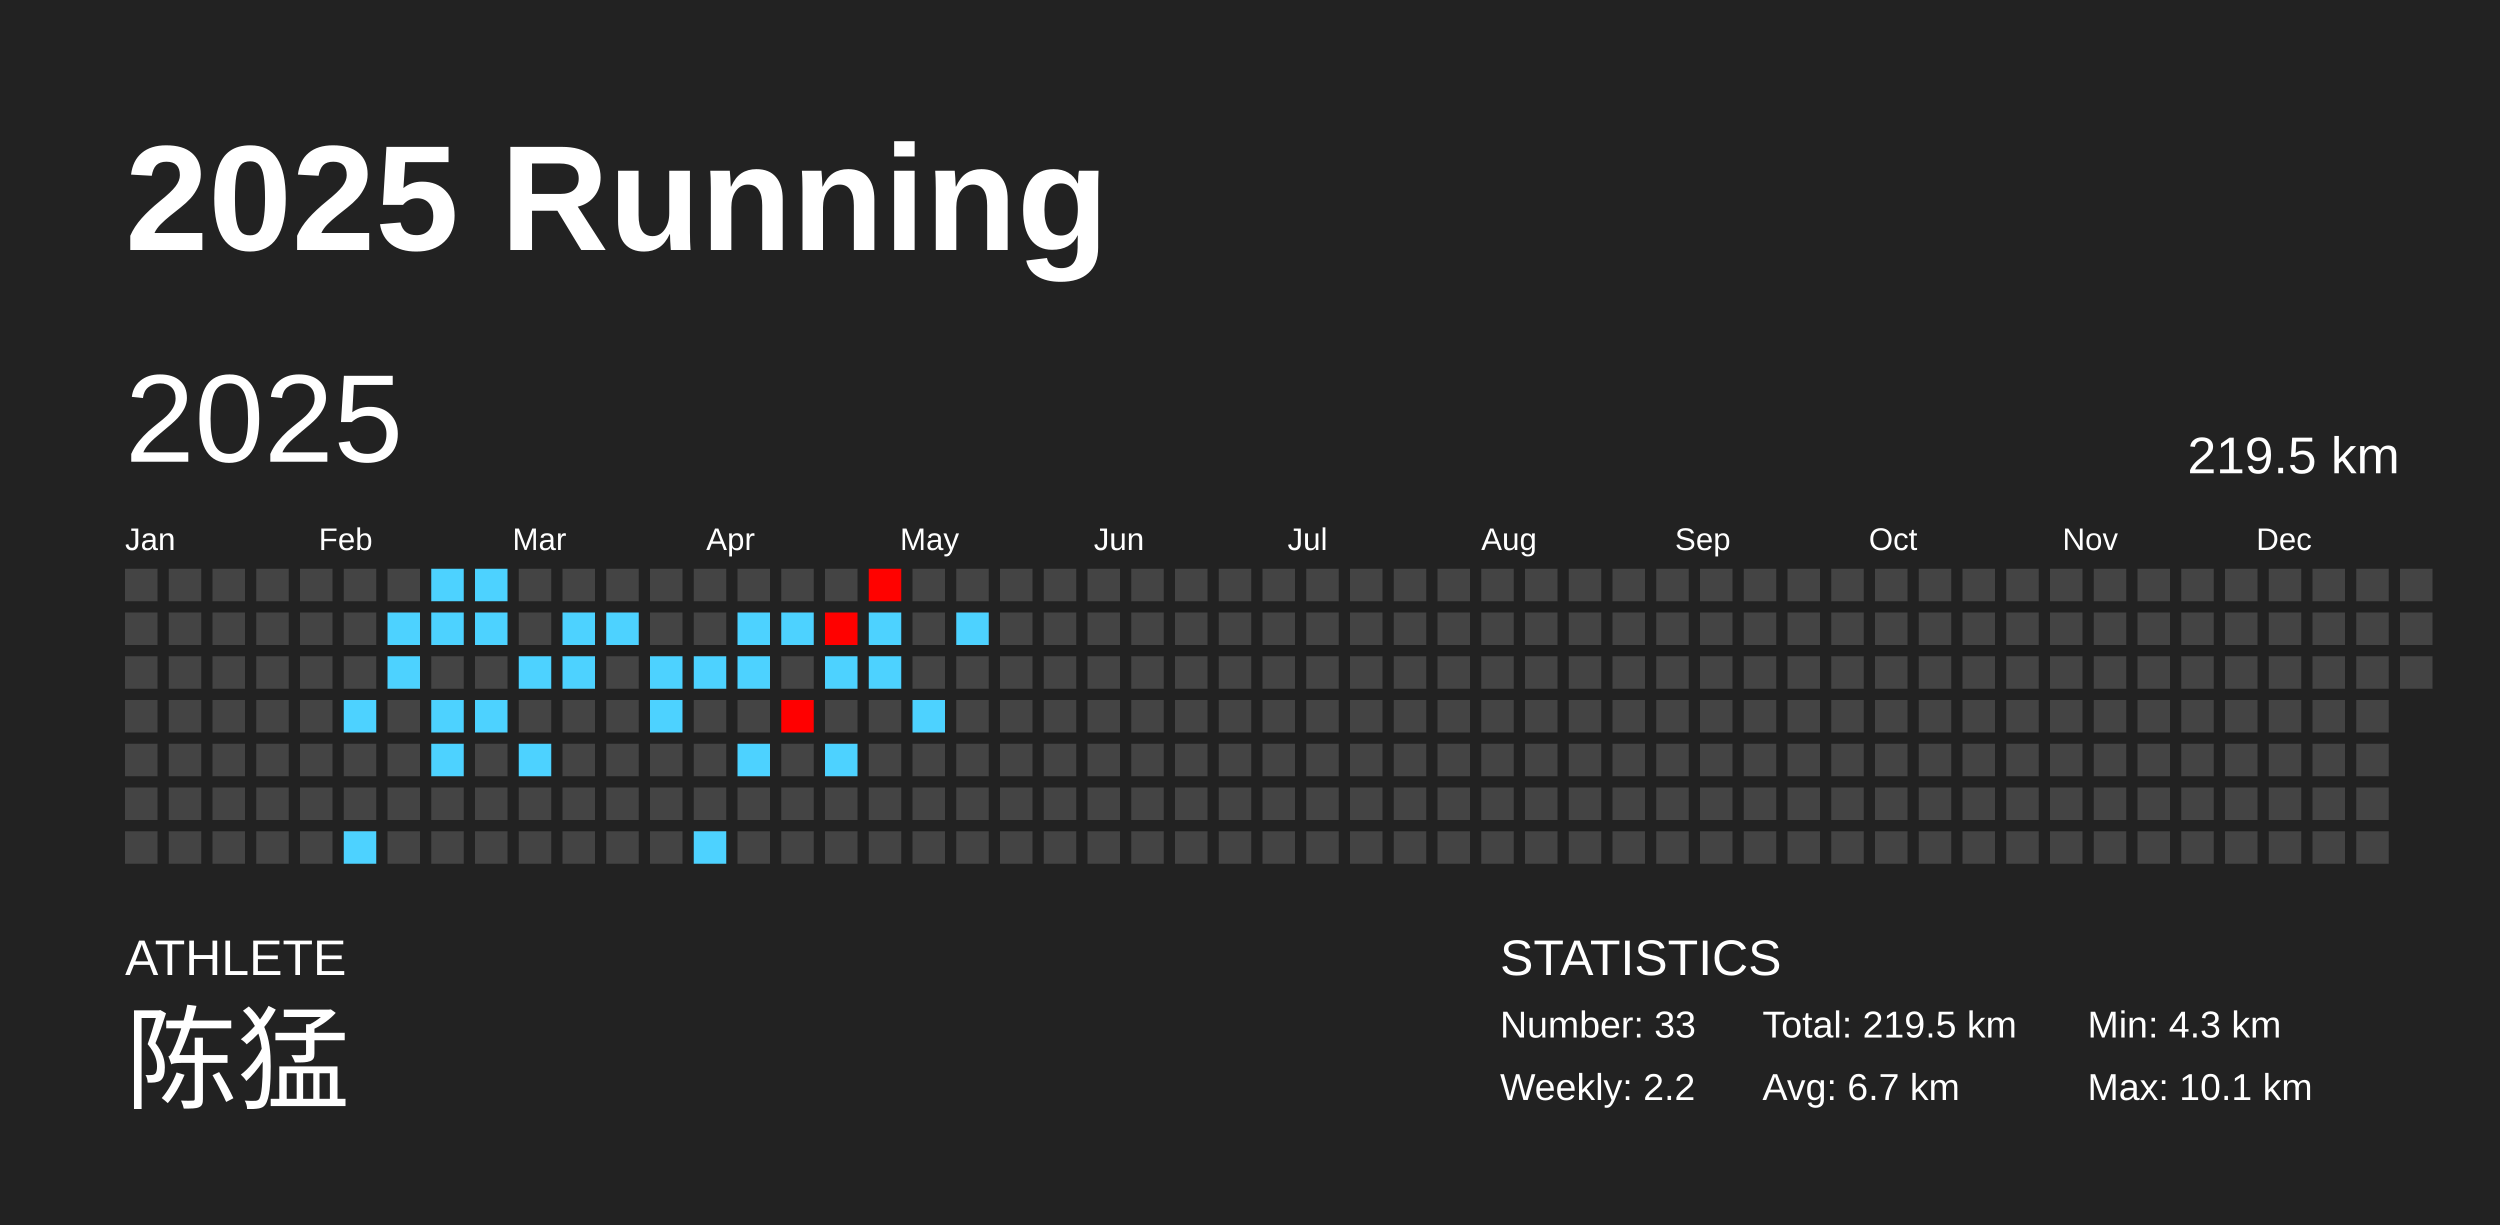
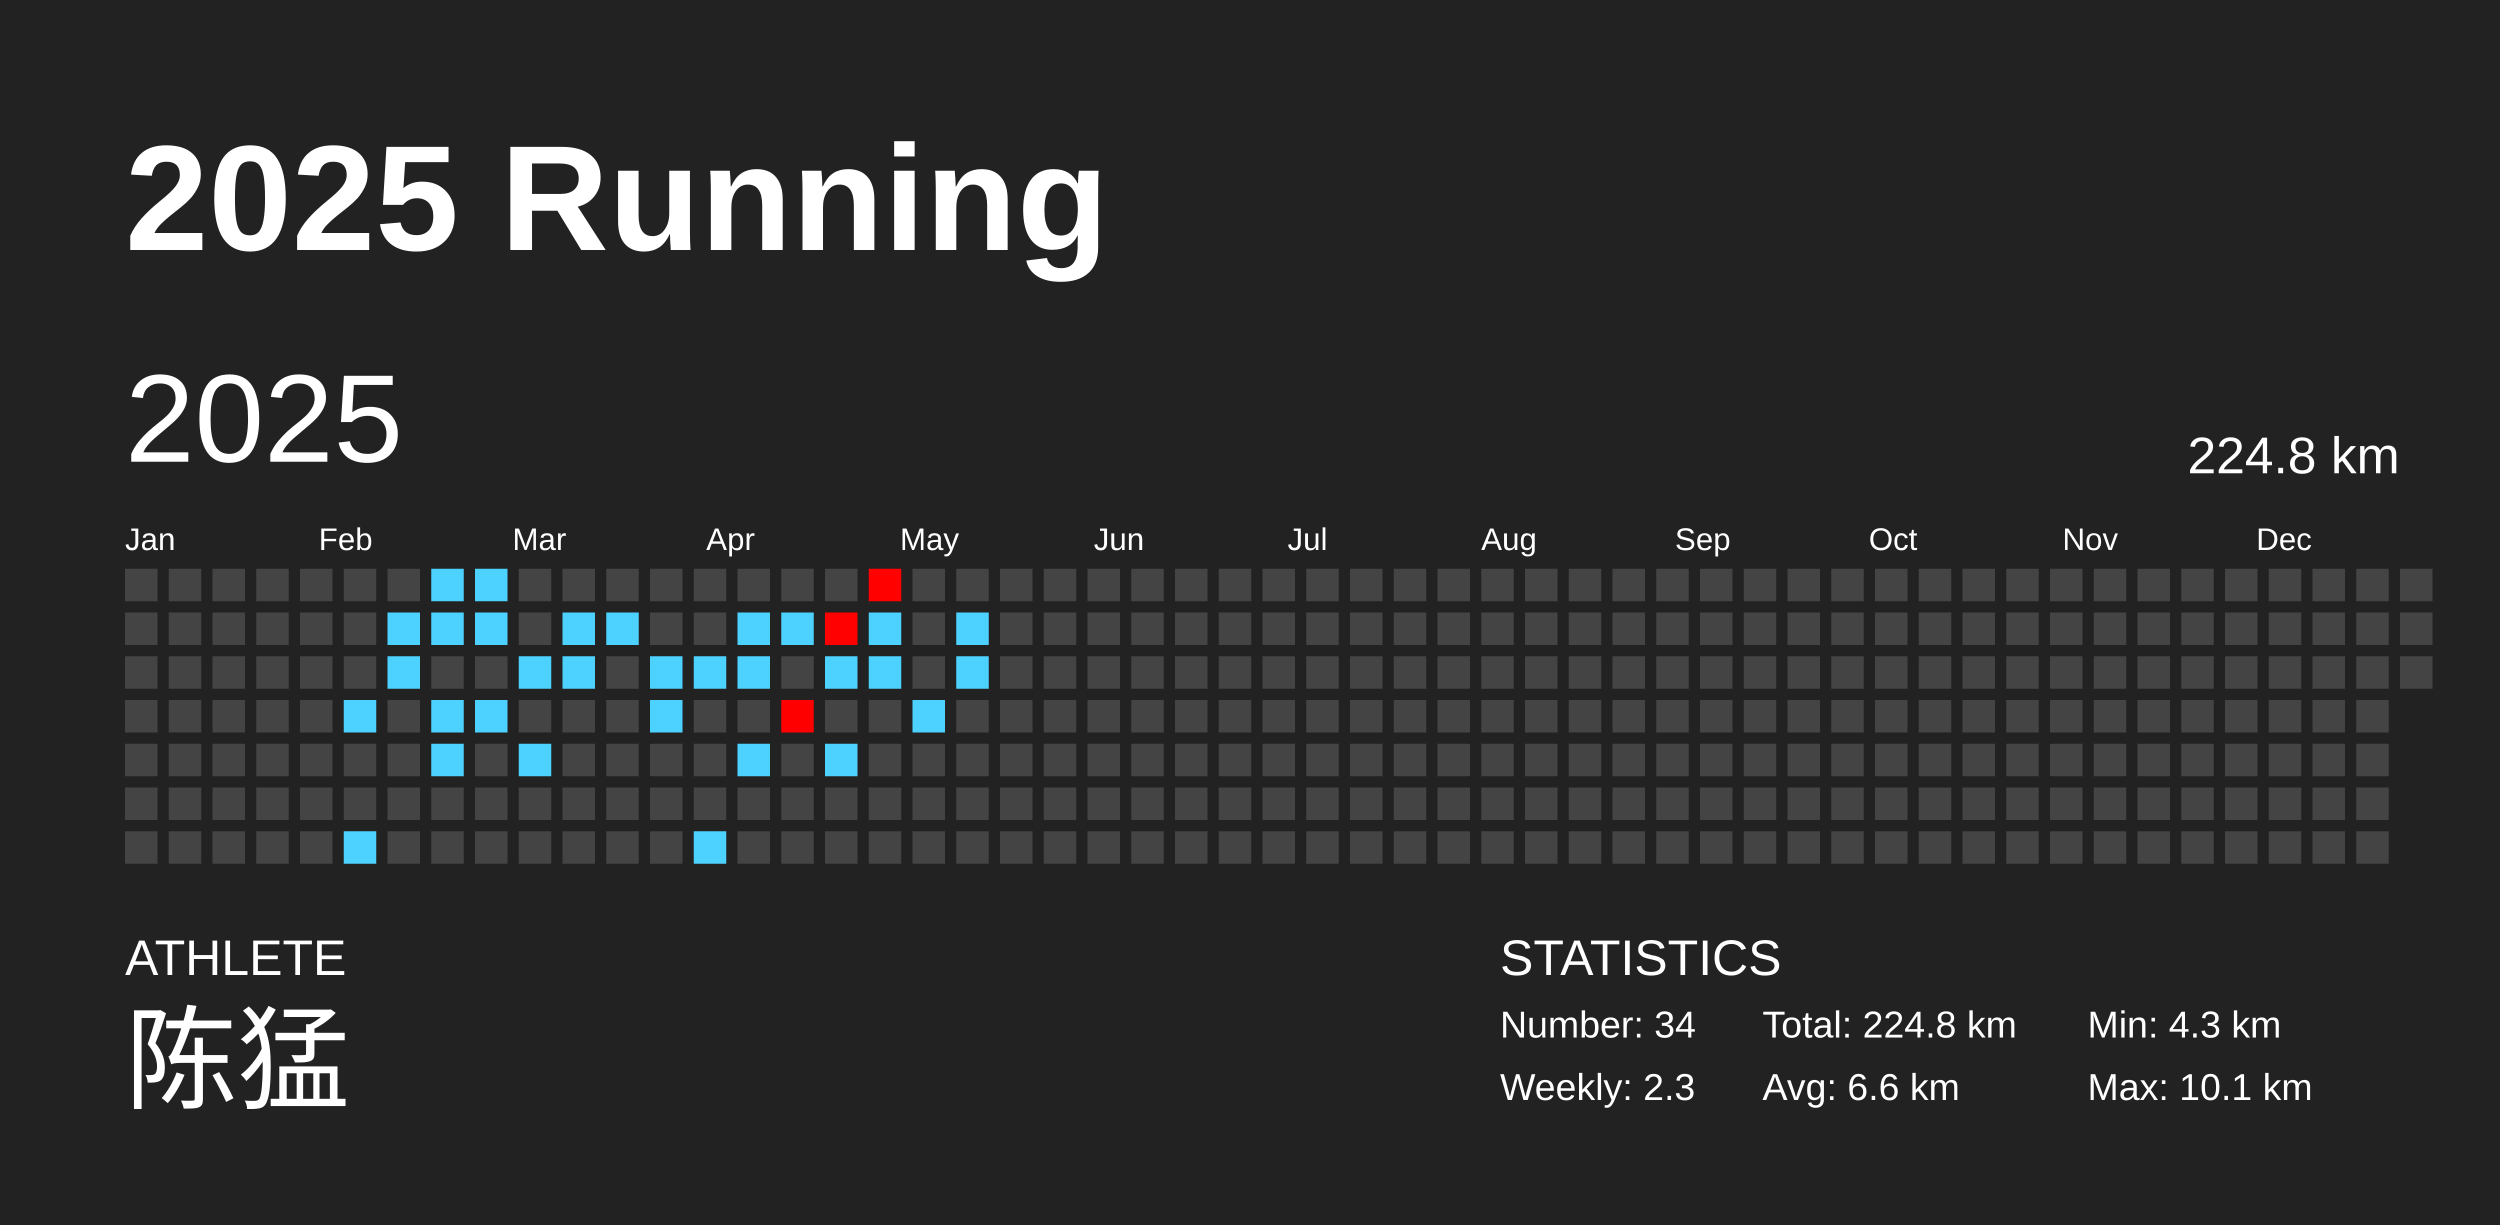
<svg xmlns="http://www.w3.org/2000/svg" baseProfile="full" height="98mm" version="1.1" viewBox="0,0,200,98" width="200mm">
  <defs />
  <rect fill="#222222" height="98" width="200" x="0" y="0" />
  <text fill="#FFFFFF" style="font-size:12px; font-family:Arial; font-weight:bold;" x="10" y="20">2025 Running</text>
  <text fill="#FFFFFF" style="font-size:4px; font-family:Arial" x="10" y="78">ATHLETE</text>
  <text fill="#FFFFFF" style="font-size:9px; font-family:Arial" x="10" y="88">陈猛</text>
  <text fill="#FFFFFF" style="font-size:4px; font-family:Arial" x="120" y="78">STATISTICS</text>
-   <text fill="#FFFFFF" style="font-size:3px; font-family:Arial" x="120" y="83">Number: 33</text>
-   <text fill="#FFFFFF" style="font-size:3px; font-family:Arial" x="120" y="88">Weekly: 2.2</text>
-   <text fill="#FFFFFF" style="font-size:3px; font-family:Arial" x="141" y="83">Total: 219.5 km</text>
-   <text fill="#FFFFFF" style="font-size:3px; font-family:Arial" x="141" y="88">Avg: 6.7 km</text>
+   <text fill="#FFFFFF" style="font-size:3px; font-family:Arial" x="120" y="83">Number: 34</text>
+   <text fill="#FFFFFF" style="font-size:3px; font-family:Arial" x="120" y="88">Weekly: 2.3</text>
+   <text fill="#FFFFFF" style="font-size:3px; font-family:Arial" x="141" y="83">Total: 224.8 km</text>
+   <text fill="#FFFFFF" style="font-size:3px; font-family:Arial" x="141" y="88">Avg: 6.6 km</text>
  <text fill="#FFFFFF" style="font-size:3px; font-family:Arial" x="167" y="83">Min: 4.3 km</text>
  <text fill="#FFFFFF" style="font-size:3px; font-family:Arial" x="167" y="88">Max: 10.1 km</text>
  <text dominant-baseline="hanging" fill="#FFFFFF" style="font-size:10.0px; font-family:Arial;" x="10" y="30">2025</text>
-   <text dominant-baseline="hanging" fill="#FFFFFF" style="font-size:4.125px; font-family:Arial;" x="175" y="35">219.5 km</text>
+   <text dominant-baseline="hanging" fill="#FFFFFF" style="font-size:4.125px; font-family:Arial;" x="175" y="35">224.8 km</text>
  <text fill="#FFFFFF" style="font-size:2.5px; font-family:Arial" x="10.0" y="44">Jan</text>
  <text fill="#FFFFFF" style="font-size:2.5px; font-family:Arial" x="25.5" y="44">Feb</text>
  <text fill="#FFFFFF" style="font-size:2.5px; font-family:Arial" x="41.0" y="44">Mar</text>
  <text fill="#FFFFFF" style="font-size:2.5px; font-family:Arial" x="56.5" y="44">Apr</text>
  <text fill="#FFFFFF" style="font-size:2.5px; font-family:Arial" x="72.0" y="44">May</text>
  <text fill="#FFFFFF" style="font-size:2.5px; font-family:Arial" x="87.5" y="44">Jun</text>
  <text fill="#FFFFFF" style="font-size:2.5px; font-family:Arial" x="103.0" y="44">Jul</text>
  <text fill="#FFFFFF" style="font-size:2.5px; font-family:Arial" x="118.5" y="44">Aug</text>
  <text fill="#FFFFFF" style="font-size:2.5px; font-family:Arial" x="134.0" y="44">Sep</text>
  <text fill="#FFFFFF" style="font-size:2.5px; font-family:Arial" x="149.5" y="44">Oct</text>
  <text fill="#FFFFFF" style="font-size:2.5px; font-family:Arial" x="165.0" y="44">Nov</text>
  <text fill="#FFFFFF" style="font-size:2.5px; font-family:Arial" x="180.5" y="44">Dec</text>
  <rect fill="#444444" height="2.6" width="2.6" x="10.0" y="45.5" />
  <rect fill="#444444" height="2.6" width="2.6" x="10.0" y="49.0" />
  <rect fill="#444444" height="2.6" width="2.6" x="10.0" y="52.5" />
  <rect fill="#444444" height="2.6" width="2.6" x="10.0" y="56.0" />
  <rect fill="#444444" height="2.6" width="2.6" x="10.0" y="59.5" />
  <rect fill="#444444" height="2.6" width="2.6" x="10.0" y="63.0" />
  <rect fill="#444444" height="2.6" width="2.6" x="10.0" y="66.5" />
  <rect fill="#444444" height="2.6" width="2.6" x="13.5" y="45.5" />
  <rect fill="#444444" height="2.6" width="2.6" x="13.5" y="49.0" />
  <rect fill="#444444" height="2.6" width="2.6" x="13.5" y="52.5" />
  <rect fill="#444444" height="2.6" width="2.6" x="13.5" y="56.0" />
  <rect fill="#444444" height="2.6" width="2.6" x="13.5" y="59.5" />
  <rect fill="#444444" height="2.6" width="2.6" x="13.5" y="63.0" />
  <rect fill="#444444" height="2.6" width="2.6" x="13.5" y="66.5" />
  <rect fill="#444444" height="2.6" width="2.6" x="17.0" y="45.5" />
  <rect fill="#444444" height="2.6" width="2.6" x="17.0" y="49.0" />
  <rect fill="#444444" height="2.6" width="2.6" x="17.0" y="52.5" />
  <rect fill="#444444" height="2.6" width="2.6" x="17.0" y="56.0" />
  <rect fill="#444444" height="2.6" width="2.6" x="17.0" y="59.5" />
  <rect fill="#444444" height="2.6" width="2.6" x="17.0" y="63.0" />
  <rect fill="#444444" height="2.6" width="2.6" x="17.0" y="66.5" />
  <rect fill="#444444" height="2.6" width="2.6" x="20.5" y="45.5" />
  <rect fill="#444444" height="2.6" width="2.6" x="20.5" y="49.0" />
  <rect fill="#444444" height="2.6" width="2.6" x="20.5" y="52.5" />
  <rect fill="#444444" height="2.6" width="2.6" x="20.5" y="56.0" />
  <rect fill="#444444" height="2.6" width="2.6" x="20.5" y="59.5" />
  <rect fill="#444444" height="2.6" width="2.6" x="20.5" y="63.0" />
  <rect fill="#444444" height="2.6" width="2.6" x="20.5" y="66.5" />
  <rect fill="#444444" height="2.6" width="2.6" x="24.0" y="45.5" />
  <rect fill="#444444" height="2.6" width="2.6" x="24.0" y="49.0" />
  <rect fill="#444444" height="2.6" width="2.6" x="24.0" y="52.5" />
  <rect fill="#444444" height="2.6" width="2.6" x="24.0" y="56.0" />
  <rect fill="#444444" height="2.6" width="2.6" x="24.0" y="59.5" />
  <rect fill="#444444" height="2.6" width="2.6" x="24.0" y="63.0" />
  <rect fill="#444444" height="2.6" width="2.6" x="24.0" y="66.5" />
  <rect fill="#444444" height="2.6" width="2.6" x="27.5" y="45.5" />
  <rect fill="#444444" height="2.6" width="2.6" x="27.5" y="49.0" />
  <rect fill="#444444" height="2.6" width="2.6" x="27.5" y="52.5" />
  <rect fill="#4dd2ff" height="2.6" width="2.6" x="27.5" y="56.0" />
  <rect fill="#444444" height="2.6" width="2.6" x="27.5" y="59.5" />
  <rect fill="#444444" height="2.6" width="2.6" x="27.5" y="63.0" />
  <rect fill="#4dd2ff" height="2.6" width="2.6" x="27.5" y="66.5" />
  <rect fill="#444444" height="2.6" width="2.6" x="31.0" y="45.5" />
  <rect fill="#4dd2ff" height="2.6" width="2.6" x="31.0" y="49.0" />
  <rect fill="#4dd2ff" height="2.6" width="2.6" x="31.0" y="52.5" />
  <rect fill="#444444" height="2.6" width="2.6" x="31.0" y="56.0" />
  <rect fill="#444444" height="2.6" width="2.6" x="31.0" y="59.5" />
  <rect fill="#444444" height="2.6" width="2.6" x="31.0" y="63.0" />
  <rect fill="#444444" height="2.6" width="2.6" x="31.0" y="66.5" />
  <rect fill="#4dd2ff" height="2.6" width="2.6" x="34.5" y="45.5" />
  <rect fill="#4dd2ff" height="2.6" width="2.6" x="34.5" y="49.0" />
  <rect fill="#444444" height="2.6" width="2.6" x="34.5" y="52.5" />
  <rect fill="#4dd2ff" height="2.6" width="2.6" x="34.5" y="56.0" />
  <rect fill="#4dd2ff" height="2.6" width="2.6" x="34.5" y="59.5" />
  <rect fill="#444444" height="2.6" width="2.6" x="34.5" y="63.0" />
  <rect fill="#444444" height="2.6" width="2.6" x="34.5" y="66.5" />
  <rect fill="#4dd2ff" height="2.6" width="2.6" x="38.0" y="45.5" />
  <rect fill="#4dd2ff" height="2.6" width="2.6" x="38.0" y="49.0" />
  <rect fill="#444444" height="2.6" width="2.6" x="38.0" y="52.5" />
  <rect fill="#4dd2ff" height="2.6" width="2.6" x="38.0" y="56.0" />
  <rect fill="#444444" height="2.6" width="2.6" x="38.0" y="59.5" />
  <rect fill="#444444" height="2.6" width="2.6" x="38.0" y="63.0" />
  <rect fill="#444444" height="2.6" width="2.6" x="38.0" y="66.5" />
  <rect fill="#444444" height="2.6" width="2.6" x="41.5" y="45.5" />
  <rect fill="#444444" height="2.6" width="2.6" x="41.5" y="49.0" />
  <rect fill="#4dd2ff" height="2.6" width="2.6" x="41.5" y="52.5" />
  <rect fill="#444444" height="2.6" width="2.6" x="41.5" y="56.0" />
  <rect fill="#4dd2ff" height="2.6" width="2.6" x="41.5" y="59.5" />
  <rect fill="#444444" height="2.6" width="2.6" x="41.5" y="63.0" />
  <rect fill="#444444" height="2.6" width="2.6" x="41.5" y="66.5" />
  <rect fill="#444444" height="2.6" width="2.6" x="45.0" y="45.5" />
  <rect fill="#4dd2ff" height="2.6" width="2.6" x="45.0" y="49.0" />
  <rect fill="#4dd2ff" height="2.6" width="2.6" x="45.0" y="52.5" />
  <rect fill="#444444" height="2.6" width="2.6" x="45.0" y="56.0" />
  <rect fill="#444444" height="2.6" width="2.6" x="45.0" y="59.5" />
  <rect fill="#444444" height="2.6" width="2.6" x="45.0" y="63.0" />
  <rect fill="#444444" height="2.6" width="2.6" x="45.0" y="66.5" />
  <rect fill="#444444" height="2.6" width="2.6" x="48.5" y="45.5" />
  <rect fill="#4dd2ff" height="2.6" width="2.6" x="48.5" y="49.0" />
  <rect fill="#444444" height="2.6" width="2.6" x="48.5" y="52.5" />
  <rect fill="#444444" height="2.6" width="2.6" x="48.5" y="56.0" />
  <rect fill="#444444" height="2.6" width="2.6" x="48.5" y="59.5" />
  <rect fill="#444444" height="2.6" width="2.6" x="48.5" y="63.0" />
  <rect fill="#444444" height="2.6" width="2.6" x="48.5" y="66.5" />
  <rect fill="#444444" height="2.6" width="2.6" x="52.0" y="45.5" />
  <rect fill="#444444" height="2.6" width="2.6" x="52.0" y="49.0" />
  <rect fill="#4dd2ff" height="2.6" width="2.6" x="52.0" y="52.5" />
  <rect fill="#4dd2ff" height="2.6" width="2.6" x="52.0" y="56.0" />
  <rect fill="#444444" height="2.6" width="2.6" x="52.0" y="59.5" />
  <rect fill="#444444" height="2.6" width="2.6" x="52.0" y="63.0" />
  <rect fill="#444444" height="2.6" width="2.6" x="52.0" y="66.5" />
  <rect fill="#444444" height="2.6" width="2.6" x="55.5" y="45.5" />
  <rect fill="#444444" height="2.6" width="2.6" x="55.5" y="49.0" />
  <rect fill="#4dd2ff" height="2.6" width="2.6" x="55.5" y="52.5" />
  <rect fill="#444444" height="2.6" width="2.6" x="55.5" y="56.0" />
  <rect fill="#444444" height="2.6" width="2.6" x="55.5" y="59.5" />
  <rect fill="#444444" height="2.6" width="2.6" x="55.5" y="63.0" />
  <rect fill="#4dd2ff" height="2.6" width="2.6" x="55.5" y="66.5" />
  <rect fill="#444444" height="2.6" width="2.6" x="59.0" y="45.5" />
  <rect fill="#4dd2ff" height="2.6" width="2.6" x="59.0" y="49.0" />
  <rect fill="#4dd2ff" height="2.6" width="2.6" x="59.0" y="52.5" />
  <rect fill="#444444" height="2.6" width="2.6" x="59.0" y="56.0" />
  <rect fill="#4dd2ff" height="2.6" width="2.6" x="59.0" y="59.5" />
  <rect fill="#444444" height="2.6" width="2.6" x="59.0" y="63.0" />
  <rect fill="#444444" height="2.6" width="2.6" x="59.0" y="66.5" />
  <rect fill="#444444" height="2.6" width="2.6" x="62.5" y="45.5" />
  <rect fill="#4dd2ff" height="2.6" width="2.6" x="62.5" y="49.0" />
  <rect fill="#444444" height="2.6" width="2.6" x="62.5" y="52.5" />
  <rect fill="#ff0000" height="2.6" width="2.6" x="62.5" y="56.0" />
  <rect fill="#444444" height="2.6" width="2.6" x="62.5" y="59.5" />
  <rect fill="#444444" height="2.6" width="2.6" x="62.5" y="63.0" />
  <rect fill="#444444" height="2.6" width="2.6" x="62.5" y="66.5" />
  <rect fill="#444444" height="2.6" width="2.6" x="66.0" y="45.5" />
  <rect fill="#ff0100" height="2.6" width="2.6" x="66.0" y="49.0" />
  <rect fill="#4dd2ff" height="2.6" width="2.6" x="66.0" y="52.5" />
  <rect fill="#444444" height="2.6" width="2.6" x="66.0" y="56.0" />
  <rect fill="#4dd2ff" height="2.6" width="2.6" x="66.0" y="59.5" />
  <rect fill="#444444" height="2.6" width="2.6" x="66.0" y="63.0" />
  <rect fill="#444444" height="2.6" width="2.6" x="66.0" y="66.5" />
  <rect fill="#ff0200" height="2.6" width="2.6" x="69.5" y="45.5" />
  <rect fill="#4dd2ff" height="2.6" width="2.6" x="69.5" y="49.0" />
  <rect fill="#4dd2ff" height="2.6" width="2.6" x="69.5" y="52.5" />
  <rect fill="#444444" height="2.6" width="2.6" x="69.5" y="56.0" />
  <rect fill="#444444" height="2.6" width="2.6" x="69.5" y="59.5" />
  <rect fill="#444444" height="2.6" width="2.6" x="69.5" y="63.0" />
  <rect fill="#444444" height="2.6" width="2.6" x="69.5" y="66.5" />
  <rect fill="#444444" height="2.6" width="2.6" x="73.0" y="45.5" />
  <rect fill="#444444" height="2.6" width="2.6" x="73.0" y="49.0" />
  <rect fill="#444444" height="2.6" width="2.6" x="73.0" y="52.5" />
  <rect fill="#4dd2ff" height="2.6" width="2.6" x="73.0" y="56.0" />
  <rect fill="#444444" height="2.6" width="2.6" x="73.0" y="59.5" />
  <rect fill="#444444" height="2.6" width="2.6" x="73.0" y="63.0" />
  <rect fill="#444444" height="2.6" width="2.6" x="73.0" y="66.5" />
  <rect fill="#444444" height="2.6" width="2.6" x="76.5" y="45.5" />
  <rect fill="#4dd2ff" height="2.6" width="2.6" x="76.5" y="49.0" />
-   <rect fill="#444444" height="2.6" width="2.6" x="76.5" y="52.5" />
+   <rect fill="#4dd2ff" height="2.6" width="2.6" x="76.5" y="52.5" />
  <rect fill="#444444" height="2.6" width="2.6" x="76.5" y="56.0" />
  <rect fill="#444444" height="2.6" width="2.6" x="76.5" y="59.5" />
  <rect fill="#444444" height="2.6" width="2.6" x="76.5" y="63.0" />
  <rect fill="#444444" height="2.6" width="2.6" x="76.5" y="66.5" />
  <rect fill="#444444" height="2.6" width="2.6" x="80.0" y="45.5" />
  <rect fill="#444444" height="2.6" width="2.6" x="80.0" y="49.0" />
  <rect fill="#444444" height="2.6" width="2.6" x="80.0" y="52.5" />
  <rect fill="#444444" height="2.6" width="2.6" x="80.0" y="56.0" />
  <rect fill="#444444" height="2.6" width="2.6" x="80.0" y="59.5" />
  <rect fill="#444444" height="2.6" width="2.6" x="80.0" y="63.0" />
  <rect fill="#444444" height="2.6" width="2.6" x="80.0" y="66.5" />
  <rect fill="#444444" height="2.6" width="2.6" x="83.5" y="45.5" />
  <rect fill="#444444" height="2.6" width="2.6" x="83.5" y="49.0" />
  <rect fill="#444444" height="2.6" width="2.6" x="83.5" y="52.5" />
  <rect fill="#444444" height="2.6" width="2.6" x="83.5" y="56.0" />
  <rect fill="#444444" height="2.6" width="2.6" x="83.5" y="59.5" />
  <rect fill="#444444" height="2.6" width="2.6" x="83.5" y="63.0" />
  <rect fill="#444444" height="2.6" width="2.6" x="83.5" y="66.5" />
  <rect fill="#444444" height="2.6" width="2.6" x="87.0" y="45.5" />
  <rect fill="#444444" height="2.6" width="2.6" x="87.0" y="49.0" />
  <rect fill="#444444" height="2.6" width="2.6" x="87.0" y="52.5" />
  <rect fill="#444444" height="2.6" width="2.6" x="87.0" y="56.0" />
  <rect fill="#444444" height="2.6" width="2.6" x="87.0" y="59.5" />
  <rect fill="#444444" height="2.6" width="2.6" x="87.0" y="63.0" />
  <rect fill="#444444" height="2.6" width="2.6" x="87.0" y="66.5" />
  <rect fill="#444444" height="2.6" width="2.6" x="90.5" y="45.5" />
  <rect fill="#444444" height="2.6" width="2.6" x="90.5" y="49.0" />
  <rect fill="#444444" height="2.6" width="2.6" x="90.5" y="52.5" />
  <rect fill="#444444" height="2.6" width="2.6" x="90.5" y="56.0" />
  <rect fill="#444444" height="2.6" width="2.6" x="90.5" y="59.5" />
  <rect fill="#444444" height="2.6" width="2.6" x="90.5" y="63.0" />
  <rect fill="#444444" height="2.6" width="2.6" x="90.5" y="66.5" />
  <rect fill="#444444" height="2.6" width="2.6" x="94.0" y="45.5" />
  <rect fill="#444444" height="2.6" width="2.6" x="94.0" y="49.0" />
  <rect fill="#444444" height="2.6" width="2.6" x="94.0" y="52.5" />
  <rect fill="#444444" height="2.6" width="2.6" x="94.0" y="56.0" />
  <rect fill="#444444" height="2.6" width="2.6" x="94.0" y="59.5" />
  <rect fill="#444444" height="2.6" width="2.6" x="94.0" y="63.0" />
  <rect fill="#444444" height="2.6" width="2.6" x="94.0" y="66.5" />
  <rect fill="#444444" height="2.6" width="2.6" x="97.5" y="45.5" />
  <rect fill="#444444" height="2.6" width="2.6" x="97.5" y="49.0" />
  <rect fill="#444444" height="2.6" width="2.6" x="97.5" y="52.5" />
  <rect fill="#444444" height="2.6" width="2.6" x="97.5" y="56.0" />
  <rect fill="#444444" height="2.6" width="2.6" x="97.5" y="59.5" />
  <rect fill="#444444" height="2.6" width="2.6" x="97.5" y="63.0" />
  <rect fill="#444444" height="2.6" width="2.6" x="97.5" y="66.5" />
  <rect fill="#444444" height="2.6" width="2.6" x="101.0" y="45.5" />
  <rect fill="#444444" height="2.6" width="2.6" x="101.0" y="49.0" />
  <rect fill="#444444" height="2.6" width="2.6" x="101.0" y="52.5" />
  <rect fill="#444444" height="2.6" width="2.6" x="101.0" y="56.0" />
  <rect fill="#444444" height="2.6" width="2.6" x="101.0" y="59.5" />
  <rect fill="#444444" height="2.6" width="2.6" x="101.0" y="63.0" />
  <rect fill="#444444" height="2.6" width="2.6" x="101.0" y="66.5" />
  <rect fill="#444444" height="2.6" width="2.6" x="104.5" y="45.5" />
  <rect fill="#444444" height="2.6" width="2.6" x="104.5" y="49.0" />
  <rect fill="#444444" height="2.6" width="2.6" x="104.5" y="52.5" />
  <rect fill="#444444" height="2.6" width="2.6" x="104.5" y="56.0" />
  <rect fill="#444444" height="2.6" width="2.6" x="104.5" y="59.5" />
  <rect fill="#444444" height="2.6" width="2.6" x="104.5" y="63.0" />
  <rect fill="#444444" height="2.6" width="2.6" x="104.5" y="66.5" />
  <rect fill="#444444" height="2.6" width="2.6" x="108.0" y="45.5" />
  <rect fill="#444444" height="2.6" width="2.6" x="108.0" y="49.0" />
  <rect fill="#444444" height="2.6" width="2.6" x="108.0" y="52.5" />
  <rect fill="#444444" height="2.6" width="2.6" x="108.0" y="56.0" />
  <rect fill="#444444" height="2.6" width="2.6" x="108.0" y="59.5" />
  <rect fill="#444444" height="2.6" width="2.6" x="108.0" y="63.0" />
  <rect fill="#444444" height="2.6" width="2.6" x="108.0" y="66.5" />
  <rect fill="#444444" height="2.6" width="2.6" x="111.5" y="45.5" />
  <rect fill="#444444" height="2.6" width="2.6" x="111.5" y="49.0" />
  <rect fill="#444444" height="2.6" width="2.6" x="111.5" y="52.5" />
  <rect fill="#444444" height="2.6" width="2.6" x="111.5" y="56.0" />
  <rect fill="#444444" height="2.6" width="2.6" x="111.5" y="59.5" />
  <rect fill="#444444" height="2.6" width="2.6" x="111.5" y="63.0" />
  <rect fill="#444444" height="2.6" width="2.6" x="111.5" y="66.5" />
  <rect fill="#444444" height="2.6" width="2.6" x="115.0" y="45.5" />
  <rect fill="#444444" height="2.6" width="2.6" x="115.0" y="49.0" />
  <rect fill="#444444" height="2.6" width="2.6" x="115.0" y="52.5" />
  <rect fill="#444444" height="2.6" width="2.6" x="115.0" y="56.0" />
  <rect fill="#444444" height="2.6" width="2.6" x="115.0" y="59.5" />
  <rect fill="#444444" height="2.6" width="2.6" x="115.0" y="63.0" />
  <rect fill="#444444" height="2.6" width="2.6" x="115.0" y="66.5" />
  <rect fill="#444444" height="2.6" width="2.6" x="118.5" y="45.5" />
  <rect fill="#444444" height="2.6" width="2.6" x="118.5" y="49.0" />
  <rect fill="#444444" height="2.6" width="2.6" x="118.5" y="52.5" />
  <rect fill="#444444" height="2.6" width="2.6" x="118.5" y="56.0" />
  <rect fill="#444444" height="2.6" width="2.6" x="118.5" y="59.5" />
  <rect fill="#444444" height="2.6" width="2.6" x="118.5" y="63.0" />
  <rect fill="#444444" height="2.6" width="2.6" x="118.5" y="66.5" />
  <rect fill="#444444" height="2.6" width="2.6" x="122.0" y="45.5" />
  <rect fill="#444444" height="2.6" width="2.6" x="122.0" y="49.0" />
  <rect fill="#444444" height="2.6" width="2.6" x="122.0" y="52.5" />
  <rect fill="#444444" height="2.6" width="2.6" x="122.0" y="56.0" />
  <rect fill="#444444" height="2.6" width="2.6" x="122.0" y="59.5" />
  <rect fill="#444444" height="2.6" width="2.6" x="122.0" y="63.0" />
  <rect fill="#444444" height="2.6" width="2.6" x="122.0" y="66.5" />
  <rect fill="#444444" height="2.6" width="2.6" x="125.5" y="45.5" />
  <rect fill="#444444" height="2.6" width="2.6" x="125.5" y="49.0" />
  <rect fill="#444444" height="2.6" width="2.6" x="125.5" y="52.5" />
  <rect fill="#444444" height="2.6" width="2.6" x="125.5" y="56.0" />
  <rect fill="#444444" height="2.6" width="2.6" x="125.5" y="59.5" />
  <rect fill="#444444" height="2.6" width="2.6" x="125.5" y="63.0" />
  <rect fill="#444444" height="2.6" width="2.6" x="125.5" y="66.5" />
  <rect fill="#444444" height="2.6" width="2.6" x="129.0" y="45.5" />
  <rect fill="#444444" height="2.6" width="2.6" x="129.0" y="49.0" />
  <rect fill="#444444" height="2.6" width="2.6" x="129.0" y="52.5" />
  <rect fill="#444444" height="2.6" width="2.6" x="129.0" y="56.0" />
  <rect fill="#444444" height="2.6" width="2.6" x="129.0" y="59.5" />
  <rect fill="#444444" height="2.6" width="2.6" x="129.0" y="63.0" />
  <rect fill="#444444" height="2.6" width="2.6" x="129.0" y="66.5" />
  <rect fill="#444444" height="2.6" width="2.6" x="132.5" y="45.5" />
  <rect fill="#444444" height="2.6" width="2.6" x="132.5" y="49.0" />
  <rect fill="#444444" height="2.6" width="2.6" x="132.5" y="52.5" />
  <rect fill="#444444" height="2.6" width="2.6" x="132.5" y="56.0" />
  <rect fill="#444444" height="2.6" width="2.6" x="132.5" y="59.5" />
  <rect fill="#444444" height="2.6" width="2.6" x="132.5" y="63.0" />
  <rect fill="#444444" height="2.6" width="2.6" x="132.5" y="66.5" />
  <rect fill="#444444" height="2.6" width="2.6" x="136.0" y="45.5" />
  <rect fill="#444444" height="2.6" width="2.6" x="136.0" y="49.0" />
  <rect fill="#444444" height="2.6" width="2.6" x="136.0" y="52.5" />
  <rect fill="#444444" height="2.6" width="2.6" x="136.0" y="56.0" />
  <rect fill="#444444" height="2.6" width="2.6" x="136.0" y="59.5" />
  <rect fill="#444444" height="2.6" width="2.6" x="136.0" y="63.0" />
  <rect fill="#444444" height="2.6" width="2.6" x="136.0" y="66.5" />
  <rect fill="#444444" height="2.6" width="2.6" x="139.5" y="45.5" />
  <rect fill="#444444" height="2.6" width="2.6" x="139.5" y="49.0" />
  <rect fill="#444444" height="2.6" width="2.6" x="139.5" y="52.5" />
  <rect fill="#444444" height="2.6" width="2.6" x="139.5" y="56.0" />
  <rect fill="#444444" height="2.6" width="2.6" x="139.5" y="59.5" />
  <rect fill="#444444" height="2.6" width="2.6" x="139.5" y="63.0" />
  <rect fill="#444444" height="2.6" width="2.6" x="139.5" y="66.5" />
  <rect fill="#444444" height="2.6" width="2.6" x="143.0" y="45.5" />
  <rect fill="#444444" height="2.6" width="2.6" x="143.0" y="49.0" />
  <rect fill="#444444" height="2.6" width="2.6" x="143.0" y="52.5" />
  <rect fill="#444444" height="2.6" width="2.6" x="143.0" y="56.0" />
  <rect fill="#444444" height="2.6" width="2.6" x="143.0" y="59.5" />
  <rect fill="#444444" height="2.6" width="2.6" x="143.0" y="63.0" />
  <rect fill="#444444" height="2.6" width="2.6" x="143.0" y="66.5" />
  <rect fill="#444444" height="2.6" width="2.6" x="146.5" y="45.5" />
  <rect fill="#444444" height="2.6" width="2.6" x="146.5" y="49.0" />
  <rect fill="#444444" height="2.6" width="2.6" x="146.5" y="52.5" />
  <rect fill="#444444" height="2.6" width="2.6" x="146.5" y="56.0" />
  <rect fill="#444444" height="2.6" width="2.6" x="146.5" y="59.5" />
  <rect fill="#444444" height="2.6" width="2.6" x="146.5" y="63.0" />
  <rect fill="#444444" height="2.6" width="2.6" x="146.5" y="66.5" />
  <rect fill="#444444" height="2.6" width="2.6" x="150.0" y="45.5" />
  <rect fill="#444444" height="2.6" width="2.6" x="150.0" y="49.0" />
  <rect fill="#444444" height="2.6" width="2.6" x="150.0" y="52.5" />
  <rect fill="#444444" height="2.6" width="2.6" x="150.0" y="56.0" />
  <rect fill="#444444" height="2.6" width="2.6" x="150.0" y="59.5" />
  <rect fill="#444444" height="2.6" width="2.6" x="150.0" y="63.0" />
  <rect fill="#444444" height="2.6" width="2.6" x="150.0" y="66.5" />
  <rect fill="#444444" height="2.6" width="2.6" x="153.5" y="45.5" />
  <rect fill="#444444" height="2.6" width="2.6" x="153.5" y="49.0" />
  <rect fill="#444444" height="2.6" width="2.6" x="153.5" y="52.5" />
  <rect fill="#444444" height="2.6" width="2.6" x="153.5" y="56.0" />
  <rect fill="#444444" height="2.6" width="2.6" x="153.5" y="59.5" />
  <rect fill="#444444" height="2.6" width="2.6" x="153.5" y="63.0" />
  <rect fill="#444444" height="2.6" width="2.6" x="153.5" y="66.5" />
  <rect fill="#444444" height="2.6" width="2.6" x="157.0" y="45.5" />
  <rect fill="#444444" height="2.6" width="2.6" x="157.0" y="49.0" />
  <rect fill="#444444" height="2.6" width="2.6" x="157.0" y="52.5" />
  <rect fill="#444444" height="2.6" width="2.6" x="157.0" y="56.0" />
  <rect fill="#444444" height="2.6" width="2.6" x="157.0" y="59.5" />
  <rect fill="#444444" height="2.6" width="2.6" x="157.0" y="63.0" />
  <rect fill="#444444" height="2.6" width="2.6" x="157.0" y="66.5" />
  <rect fill="#444444" height="2.6" width="2.6" x="160.5" y="45.5" />
  <rect fill="#444444" height="2.6" width="2.6" x="160.5" y="49.0" />
  <rect fill="#444444" height="2.6" width="2.6" x="160.5" y="52.5" />
  <rect fill="#444444" height="2.6" width="2.6" x="160.5" y="56.0" />
  <rect fill="#444444" height="2.6" width="2.6" x="160.5" y="59.5" />
  <rect fill="#444444" height="2.6" width="2.6" x="160.5" y="63.0" />
  <rect fill="#444444" height="2.6" width="2.6" x="160.5" y="66.5" />
  <rect fill="#444444" height="2.6" width="2.6" x="164.0" y="45.5" />
  <rect fill="#444444" height="2.6" width="2.6" x="164.0" y="49.0" />
  <rect fill="#444444" height="2.6" width="2.6" x="164.0" y="52.5" />
  <rect fill="#444444" height="2.6" width="2.6" x="164.0" y="56.0" />
  <rect fill="#444444" height="2.6" width="2.6" x="164.0" y="59.5" />
  <rect fill="#444444" height="2.6" width="2.6" x="164.0" y="63.0" />
  <rect fill="#444444" height="2.6" width="2.6" x="164.0" y="66.5" />
  <rect fill="#444444" height="2.6" width="2.6" x="167.5" y="45.5" />
  <rect fill="#444444" height="2.6" width="2.6" x="167.5" y="49.0" />
  <rect fill="#444444" height="2.6" width="2.6" x="167.5" y="52.5" />
  <rect fill="#444444" height="2.6" width="2.6" x="167.5" y="56.0" />
  <rect fill="#444444" height="2.6" width="2.6" x="167.5" y="59.5" />
  <rect fill="#444444" height="2.6" width="2.6" x="167.5" y="63.0" />
  <rect fill="#444444" height="2.6" width="2.6" x="167.5" y="66.5" />
  <rect fill="#444444" height="2.6" width="2.6" x="171.0" y="45.5" />
  <rect fill="#444444" height="2.6" width="2.6" x="171.0" y="49.0" />
  <rect fill="#444444" height="2.6" width="2.6" x="171.0" y="52.5" />
  <rect fill="#444444" height="2.6" width="2.6" x="171.0" y="56.0" />
  <rect fill="#444444" height="2.6" width="2.6" x="171.0" y="59.5" />
  <rect fill="#444444" height="2.6" width="2.6" x="171.0" y="63.0" />
  <rect fill="#444444" height="2.6" width="2.6" x="171.0" y="66.5" />
  <rect fill="#444444" height="2.6" width="2.6" x="174.5" y="45.5" />
  <rect fill="#444444" height="2.6" width="2.6" x="174.5" y="49.0" />
  <rect fill="#444444" height="2.6" width="2.6" x="174.5" y="52.5" />
  <rect fill="#444444" height="2.6" width="2.6" x="174.5" y="56.0" />
  <rect fill="#444444" height="2.6" width="2.6" x="174.5" y="59.5" />
  <rect fill="#444444" height="2.6" width="2.6" x="174.5" y="63.0" />
  <rect fill="#444444" height="2.6" width="2.6" x="174.5" y="66.5" />
  <rect fill="#444444" height="2.6" width="2.6" x="178.0" y="45.5" />
  <rect fill="#444444" height="2.6" width="2.6" x="178.0" y="49.0" />
  <rect fill="#444444" height="2.6" width="2.6" x="178.0" y="52.5" />
  <rect fill="#444444" height="2.6" width="2.6" x="178.0" y="56.0" />
  <rect fill="#444444" height="2.6" width="2.6" x="178.0" y="59.5" />
  <rect fill="#444444" height="2.6" width="2.6" x="178.0" y="63.0" />
  <rect fill="#444444" height="2.6" width="2.6" x="178.0" y="66.5" />
  <rect fill="#444444" height="2.6" width="2.6" x="181.5" y="45.5" />
  <rect fill="#444444" height="2.6" width="2.6" x="181.5" y="49.0" />
  <rect fill="#444444" height="2.6" width="2.6" x="181.5" y="52.5" />
  <rect fill="#444444" height="2.6" width="2.6" x="181.5" y="56.0" />
  <rect fill="#444444" height="2.6" width="2.6" x="181.5" y="59.5" />
  <rect fill="#444444" height="2.6" width="2.6" x="181.5" y="63.0" />
  <rect fill="#444444" height="2.6" width="2.6" x="181.5" y="66.5" />
  <rect fill="#444444" height="2.6" width="2.6" x="185.0" y="45.5" />
  <rect fill="#444444" height="2.6" width="2.6" x="185.0" y="49.0" />
  <rect fill="#444444" height="2.6" width="2.6" x="185.0" y="52.5" />
  <rect fill="#444444" height="2.6" width="2.6" x="185.0" y="56.0" />
  <rect fill="#444444" height="2.6" width="2.6" x="185.0" y="59.5" />
  <rect fill="#444444" height="2.6" width="2.6" x="185.0" y="63.0" />
  <rect fill="#444444" height="2.6" width="2.6" x="185.0" y="66.5" />
  <rect fill="#444444" height="2.6" width="2.6" x="188.5" y="45.5" />
  <rect fill="#444444" height="2.6" width="2.6" x="188.5" y="49.0" />
  <rect fill="#444444" height="2.6" width="2.6" x="188.5" y="52.5" />
  <rect fill="#444444" height="2.6" width="2.6" x="188.5" y="56.0" />
  <rect fill="#444444" height="2.6" width="2.6" x="188.5" y="59.5" />
  <rect fill="#444444" height="2.6" width="2.6" x="188.5" y="63.0" />
  <rect fill="#444444" height="2.6" width="2.6" x="188.5" y="66.5" />
  <rect fill="#444444" height="2.6" width="2.6" x="192.0" y="45.5" />
  <rect fill="#444444" height="2.6" width="2.6" x="192.0" y="49.0" />
  <rect fill="#444444" height="2.6" width="2.6" x="192.0" y="52.5" />
</svg>
